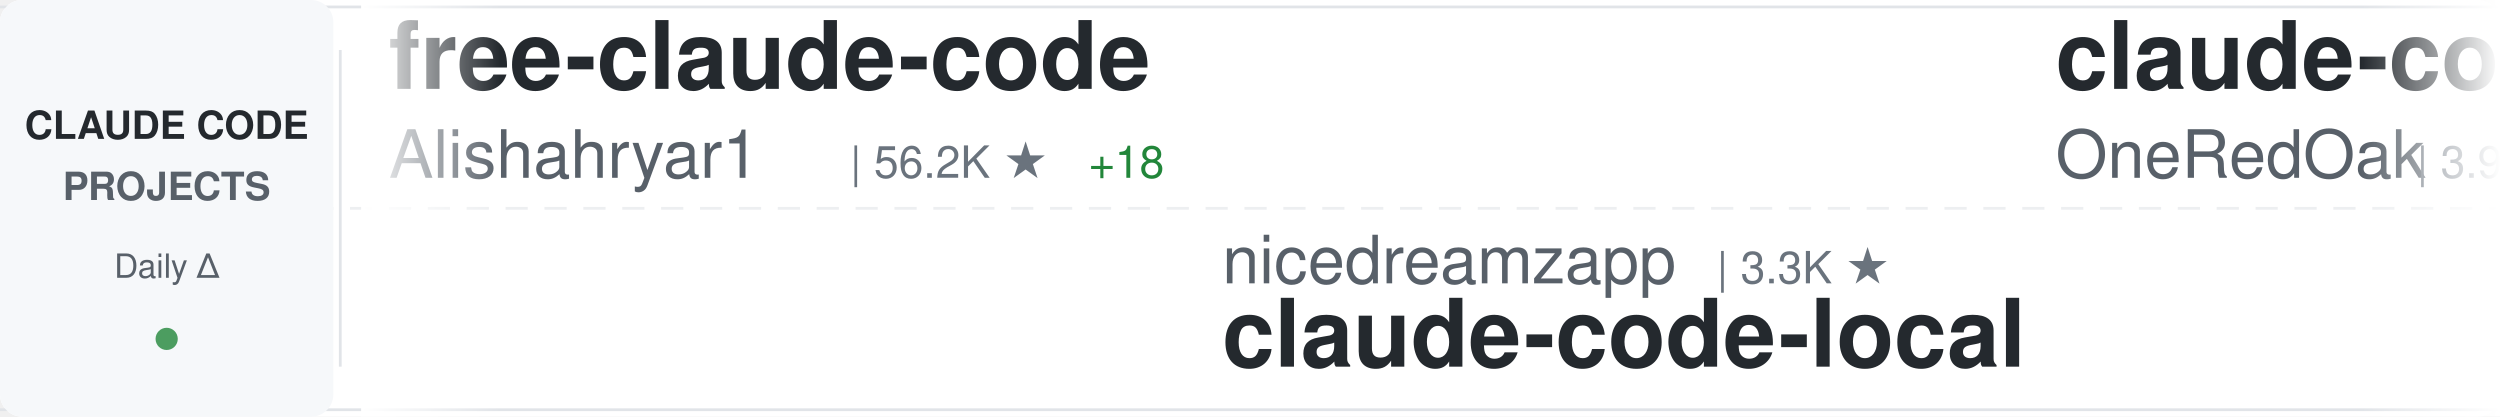
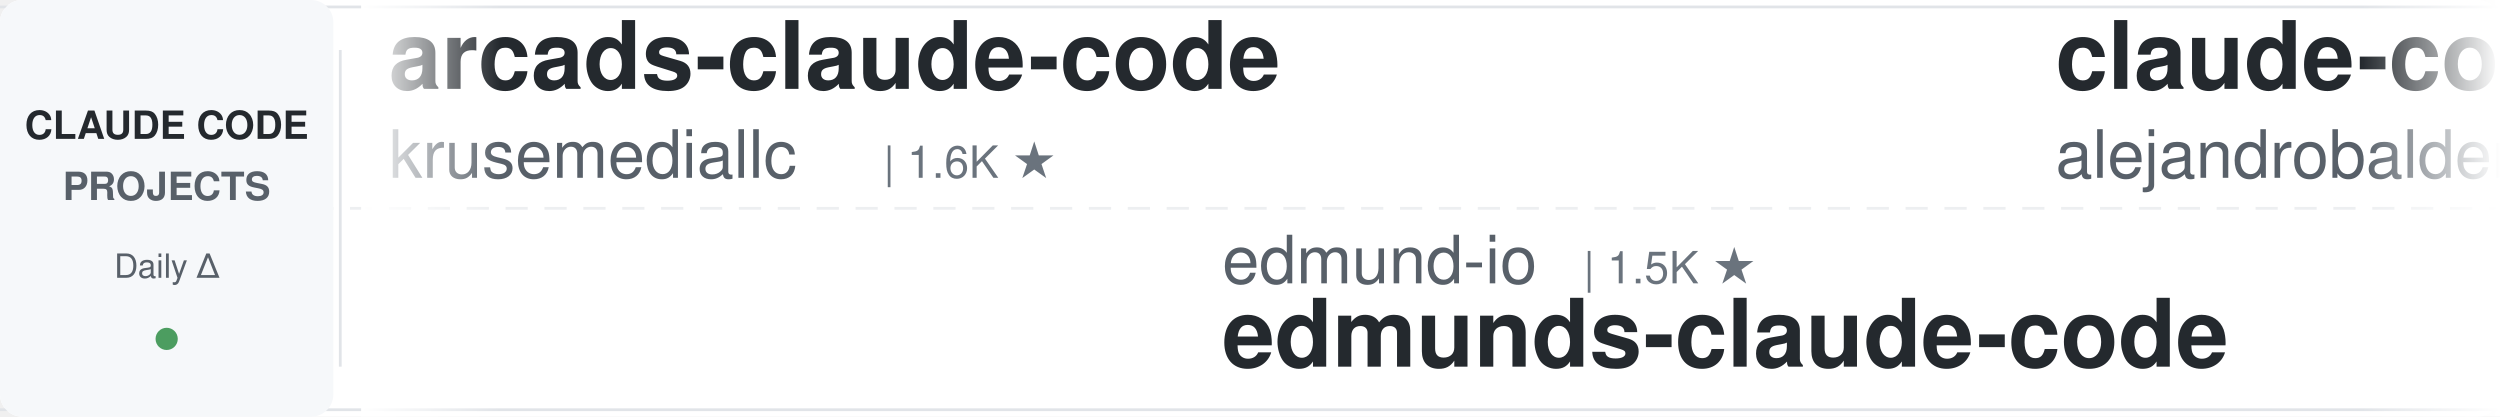
<svg xmlns="http://www.w3.org/2000/svg" width="900" height="150">
  <defs>
    <linearGradient id="awesomeLeftFade" x1="0%" y1="0%" x2="100%" y2="0%">
      <stop offset="0%" style="stop-color:#ffffff;stop-opacity:1" />
      <stop offset="100%" style="stop-color:#ffffff;stop-opacity:0" />
    </linearGradient>
    <linearGradient id="awesomeRightFade" x1="0%" y1="0%" x2="100%" y2="0%">
      <stop offset="0%" style="stop-color:#ffffff;stop-opacity:0" />
      <stop offset="100%" style="stop-color:#ffffff;stop-opacity:1" />
    </linearGradient>
  </defs>
  <rect width="900" height="150" fill="#ffffff" rx="8" />
  <rect x="0" y="2" width="900" height="1" fill="#e1e4e8" />
  <rect x="0" y="147" width="900" height="1" fill="#e1e4e8" />
  <line x1="0" y1="75" x2="900" y2="75" stroke="#e1e4e8" stroke-width="1" stroke-dasharray="8 6" opacity="0.6" />
  <rect x="0" y="0" width="120" height="150" fill="#f6f8fa" rx="8" />
  <text x="60" y="50" font-family="-apple-system, BlinkMacSystemFont, 'Segoe UI', Helvetica, Arial, sans-serif" font-size="14" font-weight="600" fill="#24292e" text-anchor="middle">CLAUDE CODE</text>
  <text x="60" y="72" font-family="-apple-system, BlinkMacSystemFont, 'Segoe UI', Helvetica, Arial, sans-serif" font-size="14" font-weight="600" fill="#586069" text-anchor="middle">PROJECTS</text>
  <text x="60" y="100" font-family="-apple-system, BlinkMacSystemFont, 'Segoe UI', Helvetica, Arial, sans-serif" font-size="12" font-weight="500" fill="#586069" text-anchor="middle">Daily Δ</text>
  <circle cx="60" cy="122" r="4" fill="#22863a" opacity="0.8" />
  <rect x="122" y="18" width="1" height="114" fill="#e1e4e8" />
  <clipPath id="awesomeTickerClip">
    <rect x="130" y="0" width="770" height="150" />
  </clipPath>
  <g clip-path="url(#awesomeTickerClip)">
    <g id="awesomeTickerItems">
      <animateTransform attributeName="transform" attributeType="XML" type="translate" from="0 0" to="-3000 0" dur="54s" repeatCount="indefinite" />
      <g transform="translate(0, 0)">
-         <text x="140" y="32" font-family="-apple-system, BlinkMacSystemFont, 'Segoe UI', Helvetica, Arial, sans-serif" font-size="34" font-weight="600" fill="#24292e">free-claude-code</text>
-         <text x="140" y="64" font-family="-apple-system, BlinkMacSystemFont, 'Segoe UI', Helvetica, Arial, sans-serif" font-size="24" font-weight="400" fill="#586069">Alishahryar1</text>
-         <text x="306" y="64" font-family="-apple-system, BlinkMacSystemFont, 'Segoe UI', Helvetica, Arial, sans-serif" font-size="16" font-weight="500" fill="#6a737d">| 56.2K ★</text>
-         <text x="392" y="64" font-family="-apple-system, BlinkMacSystemFont, 'Segoe UI', Helvetica, Arial, sans-serif" font-size="16" font-weight="500" fill="#22863a"> +18</text>
+         <text x="140" y="32" font-family="-apple-system, BlinkMacSystemFont, 'Segoe UI', Helvetica, Arial, sans-serif" font-size="34" font-weight="600" fill="#24292e">arcads-claude-code</text>
+         <text x="140" y="64" font-family="-apple-system, BlinkMacSystemFont, 'Segoe UI', Helvetica, Arial, sans-serif" font-size="24" font-weight="400" fill="#586069">krusemediallc</text>
+         <text x="318" y="64" font-family="-apple-system, BlinkMacSystemFont, 'Segoe UI', Helvetica, Arial, sans-serif" font-size="16" font-weight="500" fill="#6a737d">| 1.6K ★</text>
      </g>
      <g transform="translate(300, 0)">
-         <text x="140" y="102" font-family="-apple-system, BlinkMacSystemFont, 'Segoe UI', Helvetica, Arial, sans-serif" font-size="24" font-weight="400" fill="#586069">nicedreamzapp</text>
-         <text x="318" y="102" font-family="-apple-system, BlinkMacSystemFont, 'Segoe UI', Helvetica, Arial, sans-serif" font-size="16" font-weight="500" fill="#6a737d">| 3.3K ★</text>
-         <text x="140" y="132" font-family="-apple-system, BlinkMacSystemFont, 'Segoe UI', Helvetica, Arial, sans-serif" font-size="34" font-weight="600" fill="#24292e">claude-code-local</text>
+         <text x="140" y="102" font-family="-apple-system, BlinkMacSystemFont, 'Segoe UI', Helvetica, Arial, sans-serif" font-size="24" font-weight="400" fill="#586069">edmund-io</text>
+         <text x="270" y="102" font-family="-apple-system, BlinkMacSystemFont, 'Segoe UI', Helvetica, Arial, sans-serif" font-size="16" font-weight="500" fill="#6a737d">| 1.5K ★</text>
+         <text x="140" y="132" font-family="-apple-system, BlinkMacSystemFont, 'Segoe UI', Helvetica, Arial, sans-serif" font-size="34" font-weight="600" fill="#24292e">edmunds-claude-code</text>
      </g>
      <g transform="translate(600, 0)">
-         <text x="140" y="32" font-family="-apple-system, BlinkMacSystemFont, 'Segoe UI', Helvetica, Arial, sans-serif" font-size="34" font-weight="600" fill="#24292e">claude-code-workflows</text>
-         <text x="140" y="64" font-family="-apple-system, BlinkMacSystemFont, 'Segoe UI', Helvetica, Arial, sans-serif" font-size="24" font-weight="400" fill="#586069">OneRedOak</text>
-         <text x="270" y="64" font-family="-apple-system, BlinkMacSystemFont, 'Segoe UI', Helvetica, Arial, sans-serif" font-size="16" font-weight="500" fill="#6a737d">| 3.9K ★</text>
+         <text x="140" y="32" font-family="-apple-system, BlinkMacSystemFont, 'Segoe UI', Helvetica, Arial, sans-serif" font-size="34" font-weight="600" fill="#24292e">claude-code-from-source</text>
+         <text x="140" y="64" font-family="-apple-system, BlinkMacSystemFont, 'Segoe UI', Helvetica, Arial, sans-serif" font-size="24" font-weight="400" fill="#586069">alejandrobalderas</text>
+         <text x="366" y="64" font-family="-apple-system, BlinkMacSystemFont, 'Segoe UI', Helvetica, Arial, sans-serif" font-size="16" font-weight="500" fill="#6a737d">| 3.0K ★</text>
      </g>
      <g transform="translate(900, 0)">
-         <text x="140" y="102" font-family="-apple-system, BlinkMacSystemFont, 'Segoe UI', Helvetica, Arial, sans-serif" font-size="24" font-weight="400" fill="#586069">ding113</text>
-         <text x="246" y="102" font-family="-apple-system, BlinkMacSystemFont, 'Segoe UI', Helvetica, Arial, sans-serif" font-size="16" font-weight="500" fill="#6a737d">| 3.4K ★</text>
-         <text x="323" y="102" font-family="-apple-system, BlinkMacSystemFont, 'Segoe UI', Helvetica, Arial, sans-serif" font-size="16" font-weight="500" fill="#22863a"> +2</text>
-         <text x="140" y="132" font-family="-apple-system, BlinkMacSystemFont, 'Segoe UI', Helvetica, Arial, sans-serif" font-size="34" font-weight="600" fill="#24292e">claude-code-hub</text>
+         <text x="140" y="102" font-family="-apple-system, BlinkMacSystemFont, 'Segoe UI', Helvetica, Arial, sans-serif" font-size="24" font-weight="400" fill="#586069">Windy3f3f3f3f</text>
+         <text x="318" y="102" font-family="-apple-system, BlinkMacSystemFont, 'Segoe UI', Helvetica, Arial, sans-serif" font-size="16" font-weight="500" fill="#6a737d">| 3.7K ★</text>
+         <text x="140" y="132" font-family="-apple-system, BlinkMacSystemFont, 'Segoe UI', Helvetica, Arial, sans-serif" font-size="34" font-weight="600" fill="#24292e">how-claude-code-works</text>
      </g>
      <g transform="translate(1200, 0)">
-         <text x="140" y="32" font-family="-apple-system, BlinkMacSystemFont, 'Segoe UI', Helvetica, Arial, sans-serif" font-size="34" font-weight="600" fill="#24292e">claude-code-prompts</text>
-         <text x="140" y="64" font-family="-apple-system, BlinkMacSystemFont, 'Segoe UI', Helvetica, Arial, sans-serif" font-size="24" font-weight="400" fill="#586069">repowise-dev</text>
-         <text x="306" y="64" font-family="-apple-system, BlinkMacSystemFont, 'Segoe UI', Helvetica, Arial, sans-serif" font-size="16" font-weight="500" fill="#6a737d">| 1.2K ★</text>
+         <text x="140" y="32" font-family="-apple-system, BlinkMacSystemFont, 'Segoe UI', Helvetica, Arial, sans-serif" font-size="34" font-weight="600" fill="#24292e">claude-code-webui</text>
+         <text x="140" y="64" font-family="-apple-system, BlinkMacSystemFont, 'Segoe UI', Helvetica, Arial, sans-serif" font-size="24" font-weight="400" fill="#586069">sugyan</text>
+         <text x="234" y="64" font-family="-apple-system, BlinkMacSystemFont, 'Segoe UI', Helvetica, Arial, sans-serif" font-size="16" font-weight="500" fill="#6a737d">| 1.1K ★</text>
      </g>
      <g transform="translate(1500, 0)">
-         <text x="140" y="102" font-family="-apple-system, BlinkMacSystemFont, 'Segoe UI', Helvetica, Arial, sans-serif" font-size="24" font-weight="400" fill="#586069">affaan-m</text>
-         <text x="258" y="102" font-family="-apple-system, BlinkMacSystemFont, 'Segoe UI', Helvetica, Arial, sans-serif" font-size="16" font-weight="500" fill="#6a737d">| 269.5K ★</text>
-         <text x="353" y="102" font-family="-apple-system, BlinkMacSystemFont, 'Segoe UI', Helvetica, Arial, sans-serif" font-size="16" font-weight="500" fill="#22863a"> +91</text>
-         <text x="140" y="132" font-family="-apple-system, BlinkMacSystemFont, 'Segoe UI', Helvetica, Arial, sans-serif" font-size="34" font-weight="600" fill="#24292e">ECC</text>
+         <text x="140" y="102" font-family="-apple-system, BlinkMacSystemFont, 'Segoe UI', Helvetica, Arial, sans-serif" font-size="24" font-weight="400" fill="#586069">kodu-ai</text>
+         <text x="246" y="102" font-family="-apple-system, BlinkMacSystemFont, 'Segoe UI', Helvetica, Arial, sans-serif" font-size="16" font-weight="500" fill="#6a737d">| 5.2K ★</text>
+         <text x="140" y="132" font-family="-apple-system, BlinkMacSystemFont, 'Segoe UI', Helvetica, Arial, sans-serif" font-size="34" font-weight="600" fill="#24292e">claude-coder</text>
      </g>
      <g transform="translate(1800, 0)">
-         <text x="140" y="32" font-family="-apple-system, BlinkMacSystemFont, 'Segoe UI', Helvetica, Arial, sans-serif" font-size="34" font-weight="600" fill="#24292e">claude-code-tudou</text>
-         <text x="140" y="64" font-family="-apple-system, BlinkMacSystemFont, 'Segoe UI', Helvetica, Arial, sans-serif" font-size="24" font-weight="400" fill="#586069">AICoderTudou</text>
-         <text x="306" y="64" font-family="-apple-system, BlinkMacSystemFont, 'Segoe UI', Helvetica, Arial, sans-serif" font-size="16" font-weight="500" fill="#6a737d">| 494 ★</text>
+         <text x="140" y="32" font-family="-apple-system, BlinkMacSystemFont, 'Segoe UI', Helvetica, Arial, sans-serif" font-size="34" font-weight="600" fill="#24292e">awesome-claude-code-suba...</text>
+         <text x="140" y="64" font-family="-apple-system, BlinkMacSystemFont, 'Segoe UI', Helvetica, Arial, sans-serif" font-size="24" font-weight="400" fill="#586069">VoltAgent</text>
+         <text x="270" y="64" font-family="-apple-system, BlinkMacSystemFont, 'Segoe UI', Helvetica, Arial, sans-serif" font-size="16" font-weight="500" fill="#6a737d">| 25.4K ★</text>
+         <text x="356" y="64" font-family="-apple-system, BlinkMacSystemFont, 'Segoe UI', Helvetica, Arial, sans-serif" font-size="16" font-weight="500" fill="#22863a"> +4</text>
      </g>
      <g transform="translate(2100, 0)">
-         <text x="140" y="102" font-family="-apple-system, BlinkMacSystemFont, 'Segoe UI', Helvetica, Arial, sans-serif" font-size="24" font-weight="400" fill="#586069">Piebald-AI</text>
-         <text x="282" y="102" font-family="-apple-system, BlinkMacSystemFont, 'Segoe UI', Helvetica, Arial, sans-serif" font-size="16" font-weight="500" fill="#6a737d">| 12.8K ★</text>
-         <text x="368" y="102" font-family="-apple-system, BlinkMacSystemFont, 'Segoe UI', Helvetica, Arial, sans-serif" font-size="16" font-weight="500" fill="#22863a"> +1</text>
-         <text x="140" y="132" font-family="-apple-system, BlinkMacSystemFont, 'Segoe UI', Helvetica, Arial, sans-serif" font-size="34" font-weight="600" fill="#24292e">claude-code-system-promp...</text>
+         <text x="140" y="102" font-family="-apple-system, BlinkMacSystemFont, 'Segoe UI', Helvetica, Arial, sans-serif" font-size="24" font-weight="400" fill="#586069">asgeirtj</text>
+         <text x="258" y="102" font-family="-apple-system, BlinkMacSystemFont, 'Segoe UI', Helvetica, Arial, sans-serif" font-size="16" font-weight="500" fill="#6a737d">| 68.6K ★</text>
+         <text x="344" y="102" font-family="-apple-system, BlinkMacSystemFont, 'Segoe UI', Helvetica, Arial, sans-serif" font-size="16" font-weight="500" fill="#22863a"> +5</text>
+         <text x="140" y="132" font-family="-apple-system, BlinkMacSystemFont, 'Segoe UI', Helvetica, Arial, sans-serif" font-size="34" font-weight="600" fill="#24292e">system_prompts_leaks</text>
      </g>
      <g transform="translate(2400, 0)">
-         <text x="140" y="32" font-family="-apple-system, BlinkMacSystemFont, 'Segoe UI', Helvetica, Arial, sans-serif" font-size="34" font-weight="600" fill="#24292e">claude-code-hooks-master...</text>
-         <text x="140" y="64" font-family="-apple-system, BlinkMacSystemFont, 'Segoe UI', Helvetica, Arial, sans-serif" font-size="24" font-weight="400" fill="#586069">disler</text>
-         <text x="234" y="64" font-family="-apple-system, BlinkMacSystemFont, 'Segoe UI', Helvetica, Arial, sans-serif" font-size="16" font-weight="500" fill="#6a737d">| 3.9K ★</text>
-         <text x="311" y="64" font-family="-apple-system, BlinkMacSystemFont, 'Segoe UI', Helvetica, Arial, sans-serif" font-size="16" font-weight="500" fill="#22863a"> +1</text>
+         <text x="140" y="32" font-family="-apple-system, BlinkMacSystemFont, 'Segoe UI', Helvetica, Arial, sans-serif" font-size="34" font-weight="600" fill="#24292e">claude-code-action</text>
+         <text x="140" y="64" font-family="-apple-system, BlinkMacSystemFont, 'Segoe UI', Helvetica, Arial, sans-serif" font-size="24" font-weight="400" fill="#586069">anthropics</text>
+         <text x="282" y="64" font-family="-apple-system, BlinkMacSystemFont, 'Segoe UI', Helvetica, Arial, sans-serif" font-size="16" font-weight="500" fill="#6a737d">| 9.2K ★</text>
+         <text x="359" y="64" font-family="-apple-system, BlinkMacSystemFont, 'Segoe UI', Helvetica, Arial, sans-serif" font-size="16" font-weight="500" fill="#22863a"> +2</text>
      </g>
      <g transform="translate(2700, 0)">
-         <text x="140" y="102" font-family="-apple-system, BlinkMacSystemFont, 'Segoe UI', Helvetica, Arial, sans-serif" font-size="24" font-weight="400" fill="#586069">Windy3f3f3f3f</text>
-         <text x="318" y="102" font-family="-apple-system, BlinkMacSystemFont, 'Segoe UI', Helvetica, Arial, sans-serif" font-size="16" font-weight="500" fill="#6a737d">| 2.7K ★</text>
-         <text x="140" y="132" font-family="-apple-system, BlinkMacSystemFont, 'Segoe UI', Helvetica, Arial, sans-serif" font-size="34" font-weight="600" fill="#24292e">claude-code-from-scratch</text>
+         <text x="140" y="102" font-family="-apple-system, BlinkMacSystemFont, 'Segoe UI', Helvetica, Arial, sans-serif" font-size="24" font-weight="400" fill="#586069">ChinaSiro</text>
+         <text x="270" y="102" font-family="-apple-system, BlinkMacSystemFont, 'Segoe UI', Helvetica, Arial, sans-serif" font-size="16" font-weight="500" fill="#6a737d">| 9.7K ★</text>
+         <text x="140" y="132" font-family="-apple-system, BlinkMacSystemFont, 'Segoe UI', Helvetica, Arial, sans-serif" font-size="34" font-weight="600" fill="#24292e">claude-code-sourcemap</text>
      </g>
      <g transform="translate(3000, 0)">
-         <text x="140" y="32" font-family="-apple-system, BlinkMacSystemFont, 'Segoe UI', Helvetica, Arial, sans-serif" font-size="34" font-weight="600" fill="#24292e">free-claude-code</text>
-         <text x="140" y="64" font-family="-apple-system, BlinkMacSystemFont, 'Segoe UI', Helvetica, Arial, sans-serif" font-size="24" font-weight="400" fill="#586069">Alishahryar1</text>
-         <text x="306" y="64" font-family="-apple-system, BlinkMacSystemFont, 'Segoe UI', Helvetica, Arial, sans-serif" font-size="16" font-weight="500" fill="#6a737d">| 56.2K ★</text>
-         <text x="392" y="64" font-family="-apple-system, BlinkMacSystemFont, 'Segoe UI', Helvetica, Arial, sans-serif" font-size="16" font-weight="500" fill="#22863a"> +18</text>
+         <text x="140" y="32" font-family="-apple-system, BlinkMacSystemFont, 'Segoe UI', Helvetica, Arial, sans-serif" font-size="34" font-weight="600" fill="#24292e">arcads-claude-code</text>
+         <text x="140" y="64" font-family="-apple-system, BlinkMacSystemFont, 'Segoe UI', Helvetica, Arial, sans-serif" font-size="24" font-weight="400" fill="#586069">krusemediallc</text>
+         <text x="318" y="64" font-family="-apple-system, BlinkMacSystemFont, 'Segoe UI', Helvetica, Arial, sans-serif" font-size="16" font-weight="500" fill="#6a737d">| 1.6K ★</text>
      </g>
      <g transform="translate(3300, 0)">
-         <text x="140" y="102" font-family="-apple-system, BlinkMacSystemFont, 'Segoe UI', Helvetica, Arial, sans-serif" font-size="24" font-weight="400" fill="#586069">nicedreamzapp</text>
-         <text x="318" y="102" font-family="-apple-system, BlinkMacSystemFont, 'Segoe UI', Helvetica, Arial, sans-serif" font-size="16" font-weight="500" fill="#6a737d">| 3.3K ★</text>
-         <text x="140" y="132" font-family="-apple-system, BlinkMacSystemFont, 'Segoe UI', Helvetica, Arial, sans-serif" font-size="34" font-weight="600" fill="#24292e">claude-code-local</text>
+         <text x="140" y="102" font-family="-apple-system, BlinkMacSystemFont, 'Segoe UI', Helvetica, Arial, sans-serif" font-size="24" font-weight="400" fill="#586069">edmund-io</text>
+         <text x="270" y="102" font-family="-apple-system, BlinkMacSystemFont, 'Segoe UI', Helvetica, Arial, sans-serif" font-size="16" font-weight="500" fill="#6a737d">| 1.5K ★</text>
+         <text x="140" y="132" font-family="-apple-system, BlinkMacSystemFont, 'Segoe UI', Helvetica, Arial, sans-serif" font-size="34" font-weight="600" fill="#24292e">edmunds-claude-code</text>
      </g>
      <g transform="translate(3600, 0)">
-         <text x="140" y="32" font-family="-apple-system, BlinkMacSystemFont, 'Segoe UI', Helvetica, Arial, sans-serif" font-size="34" font-weight="600" fill="#24292e">claude-code-workflows</text>
-         <text x="140" y="64" font-family="-apple-system, BlinkMacSystemFont, 'Segoe UI', Helvetica, Arial, sans-serif" font-size="24" font-weight="400" fill="#586069">OneRedOak</text>
-         <text x="270" y="64" font-family="-apple-system, BlinkMacSystemFont, 'Segoe UI', Helvetica, Arial, sans-serif" font-size="16" font-weight="500" fill="#6a737d">| 3.9K ★</text>
+         <text x="140" y="32" font-family="-apple-system, BlinkMacSystemFont, 'Segoe UI', Helvetica, Arial, sans-serif" font-size="34" font-weight="600" fill="#24292e">claude-code-from-source</text>
+         <text x="140" y="64" font-family="-apple-system, BlinkMacSystemFont, 'Segoe UI', Helvetica, Arial, sans-serif" font-size="24" font-weight="400" fill="#586069">alejandrobalderas</text>
+         <text x="366" y="64" font-family="-apple-system, BlinkMacSystemFont, 'Segoe UI', Helvetica, Arial, sans-serif" font-size="16" font-weight="500" fill="#6a737d">| 3.0K ★</text>
      </g>
      <g transform="translate(3900, 0)">
-         <text x="140" y="102" font-family="-apple-system, BlinkMacSystemFont, 'Segoe UI', Helvetica, Arial, sans-serif" font-size="24" font-weight="400" fill="#586069">ding113</text>
-         <text x="246" y="102" font-family="-apple-system, BlinkMacSystemFont, 'Segoe UI', Helvetica, Arial, sans-serif" font-size="16" font-weight="500" fill="#6a737d">| 3.4K ★</text>
-         <text x="323" y="102" font-family="-apple-system, BlinkMacSystemFont, 'Segoe UI', Helvetica, Arial, sans-serif" font-size="16" font-weight="500" fill="#22863a"> +2</text>
-         <text x="140" y="132" font-family="-apple-system, BlinkMacSystemFont, 'Segoe UI', Helvetica, Arial, sans-serif" font-size="34" font-weight="600" fill="#24292e">claude-code-hub</text>
+         <text x="140" y="102" font-family="-apple-system, BlinkMacSystemFont, 'Segoe UI', Helvetica, Arial, sans-serif" font-size="24" font-weight="400" fill="#586069">Windy3f3f3f3f</text>
+         <text x="318" y="102" font-family="-apple-system, BlinkMacSystemFont, 'Segoe UI', Helvetica, Arial, sans-serif" font-size="16" font-weight="500" fill="#6a737d">| 3.7K ★</text>
+         <text x="140" y="132" font-family="-apple-system, BlinkMacSystemFont, 'Segoe UI', Helvetica, Arial, sans-serif" font-size="34" font-weight="600" fill="#24292e">how-claude-code-works</text>
      </g>
    </g>
  </g>
  <rect x="130" y="0" width="50" height="150" fill="url(#awesomeLeftFade)" />
  <rect x="850" y="0" width="50" height="150" fill="url(#awesomeRightFade)" />
</svg>
